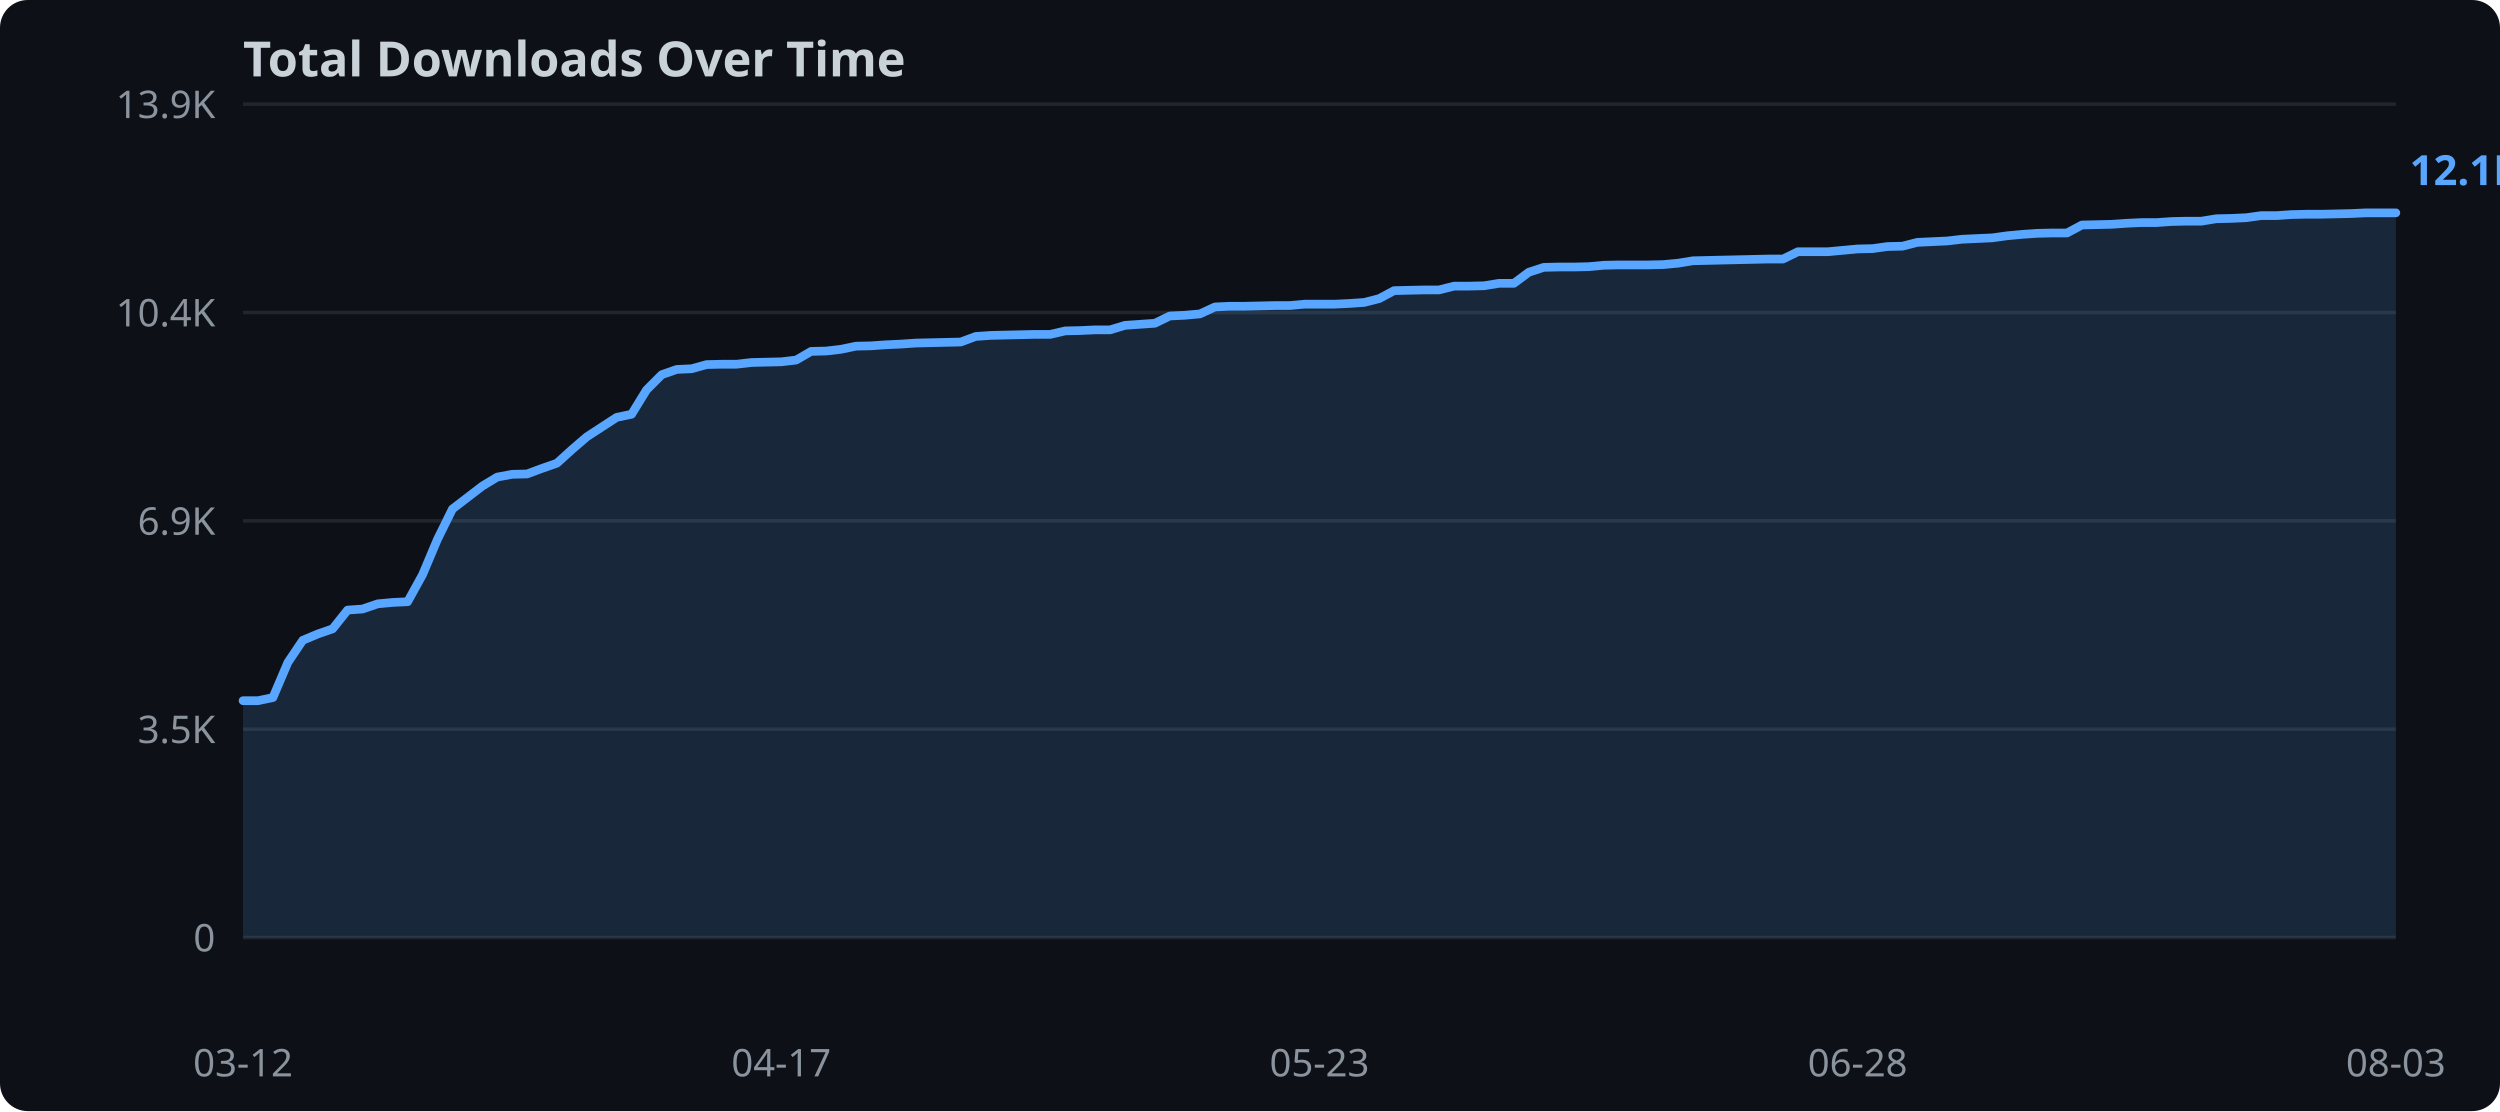
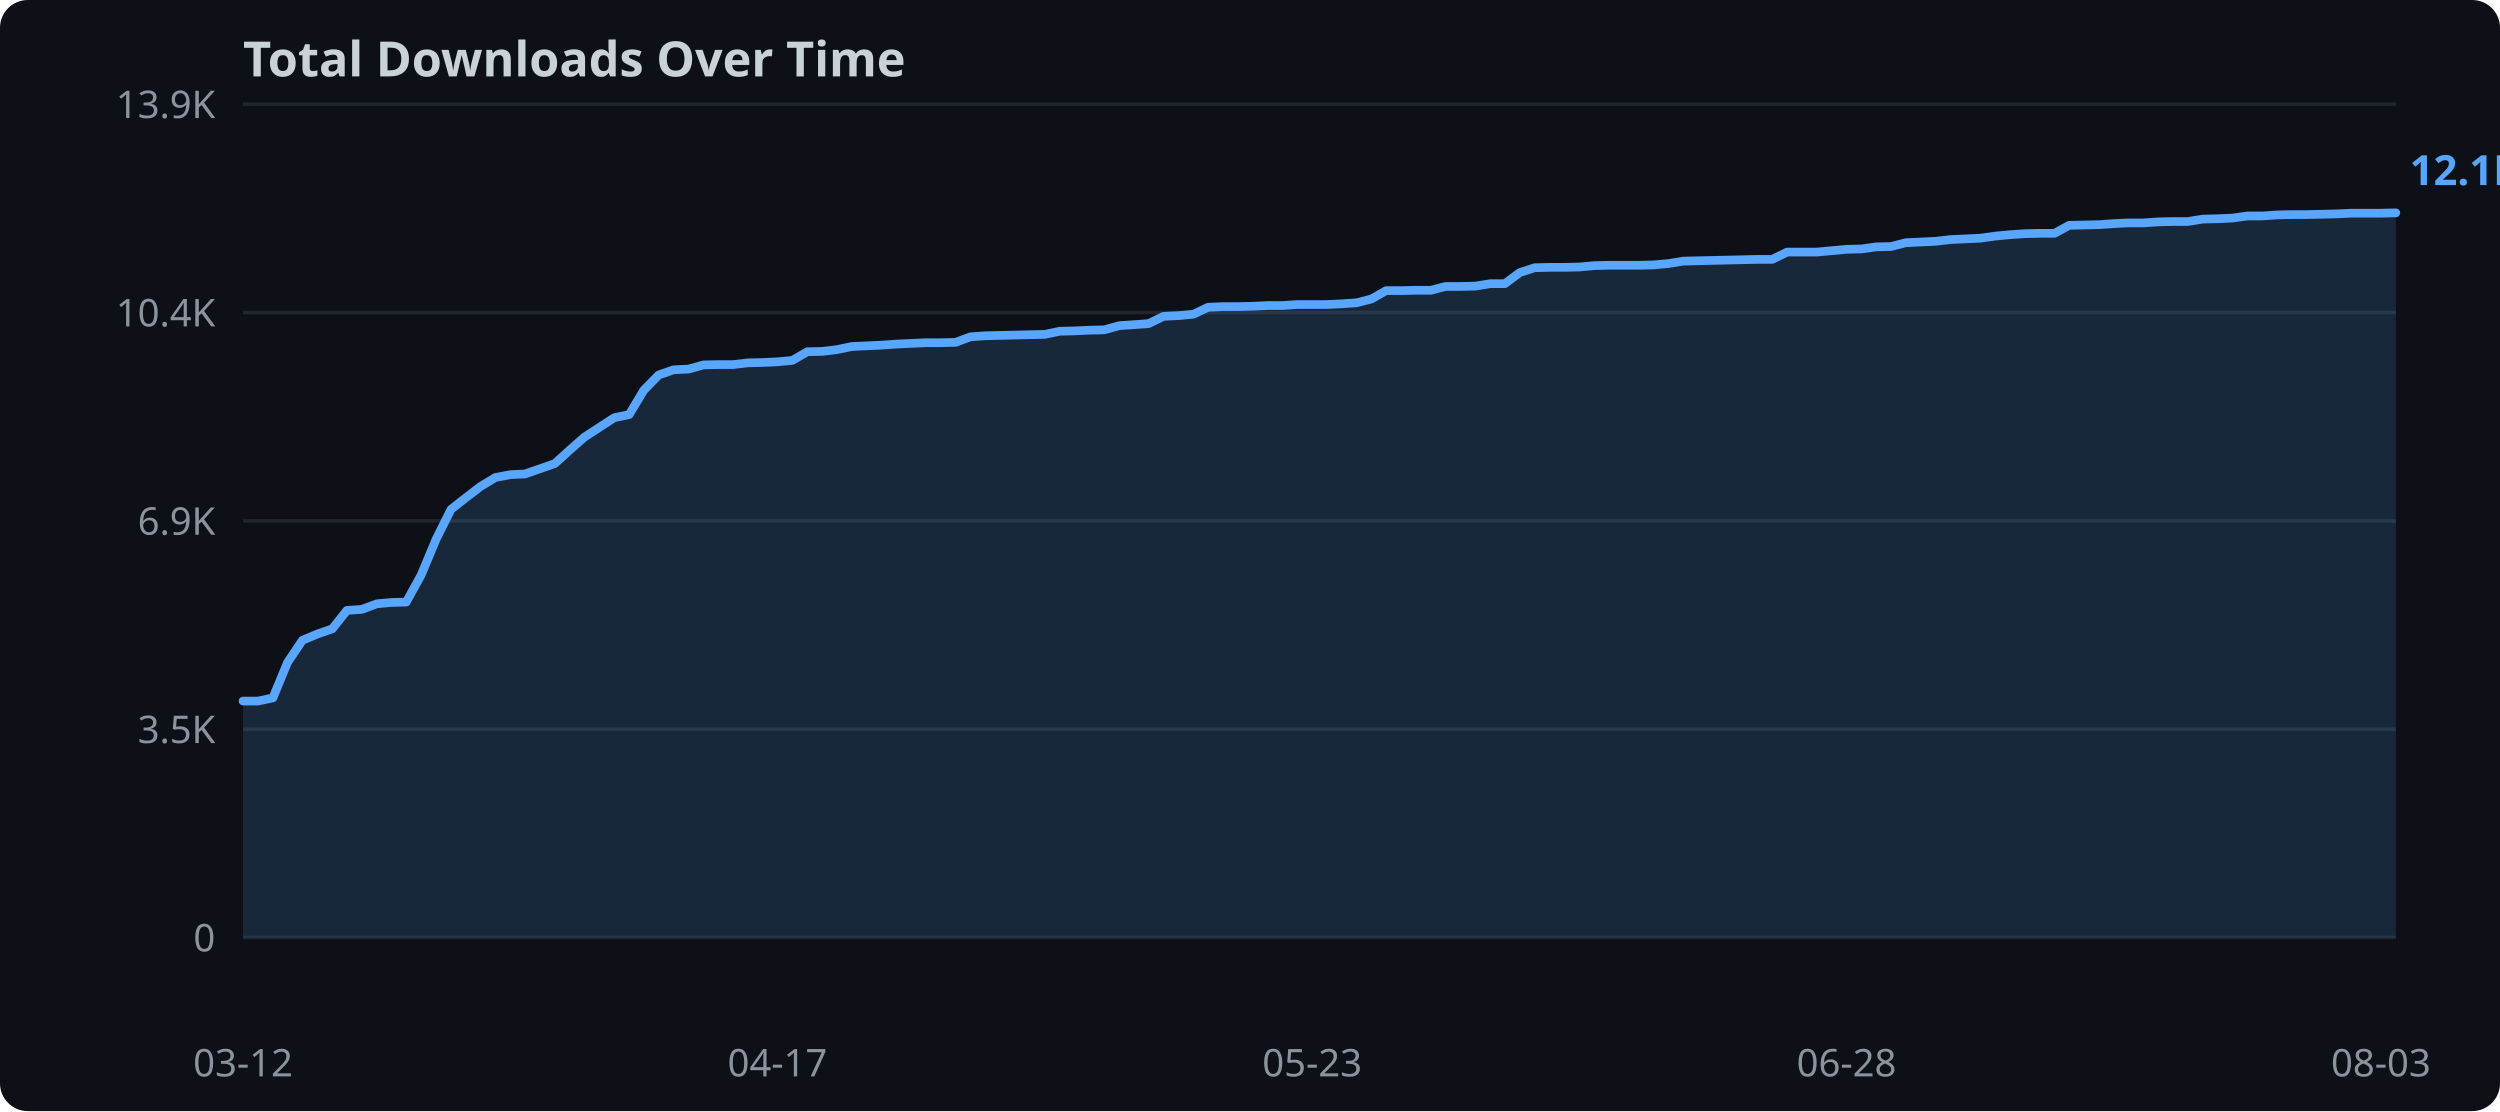
<svg xmlns="http://www.w3.org/2000/svg" width="720" height="320">
  <rect width="720" height="320" fill="#0d1117" rx="8" />
  <text x="70" y="22" fill="#c9d1d9" font-family="sans-serif" font-size="14" font-weight="bold">Total Downloads Over Time</text>
  <line x1="70" y1="270.0" x2="690" y2="270.0" stroke="#21262d" stroke-width="1" />
  <text x="62" y="274.0" text-anchor="end" fill="#8b949e" font-family="sans-serif" font-size="11">0</text>
  <line x1="70" y1="210.0" x2="690" y2="210.0" stroke="#21262d" stroke-width="1" />
  <text x="62" y="214.0" text-anchor="end" fill="#8b949e" font-family="sans-serif" font-size="11">3.5K</text>
  <line x1="70" y1="150.0" x2="690" y2="150.0" stroke="#21262d" stroke-width="1" />
  <text x="62" y="154.0" text-anchor="end" fill="#8b949e" font-family="sans-serif" font-size="11">6.9K</text>
  <line x1="70" y1="90.0" x2="690" y2="90.0" stroke="#21262d" stroke-width="1" />
  <text x="62" y="94.0" text-anchor="end" fill="#8b949e" font-family="sans-serif" font-size="11">10.4K</text>
  <line x1="70" y1="30.0" x2="690" y2="30.0" stroke="#21262d" stroke-width="1" />
  <text x="62" y="34.0" text-anchor="end" fill="#8b949e" font-family="sans-serif" font-size="11">13.9K</text>
-   <polygon points="70.0,201.8 74.3,201.8 78.6,200.9 82.9,190.8 87.2,184.4 91.5,182.6 95.8,181.1 100.1,175.7 104.4,175.4 108.8,173.9 113.1,173.5 117.4,173.3 121.7,165.5 126.0,155.3 130.3,146.6 134.6,143.3 138.9,140.0 143.2,137.4 147.5,136.6 151.8,136.5 156.1,134.9 160.4,133.4 164.7,129.5 169.0,125.8 173.3,123.0 177.6,120.2 181.9,119.3 186.2,112.3 190.6,107.9 194.9,106.4 199.2,106.2 203.5,105.0 207.8,104.9 212.1,104.9 216.4,104.4 220.7,104.3 225.0,104.2 229.3,103.7 233.6,101.2 237.9,101.1 242.2,100.6 246.5,99.7 250.8,99.6 255.1,99.3 259.4,99.1 263.8,98.8 268.1,98.7 272.4,98.6 276.7,98.5 281.0,96.9 285.3,96.6 289.6,96.5 293.9,96.4 298.2,96.3 302.5,96.3 306.8,95.3 311.1,95.2 315.4,95.0 319.7,95.0 324.0,93.7 328.3,93.4 332.6,93.1 336.9,91.0 341.2,90.8 345.6,90.4 349.9,88.4 354.2,88.2 358.5,88.2 362.8,88.1 367.1,88.0 371.4,88.0 375.7,87.6 380.0,87.6 384.3,87.6 388.6,87.4 392.9,87.1 397.2,86.0 401.5,83.7 405.8,83.6 410.1,83.5 414.4,83.5 418.8,82.4 423.1,82.4 427.4,82.3 431.7,81.6 436.0,81.6 440.3,78.4 444.6,77.0 448.9,76.9 453.2,76.9 457.5,76.8 461.8,76.4 466.1,76.3 470.4,76.3 474.7,76.3 479.0,76.2 483.3,75.8 487.6,75.1 491.9,75.0 496.2,74.9 500.6,74.8 504.9,74.7 509.2,74.6 513.5,74.6 517.8,72.5 522.1,72.5 526.4,72.5 530.7,72.1 535.0,71.7 539.3,71.6 543.6,71.0 547.9,70.9 552.2,69.8 556.5,69.6 560.8,69.4 565.1,68.9 569.4,68.7 573.8,68.5 578.1,67.9 582.4,67.5 586.7,67.2 591.0,67.1 595.3,67.1 599.6,64.8 603.9,64.7 608.2,64.6 612.5,64.3 616.8,64.1 621.1,64.1 625.4,63.8 629.7,63.7 634.0,63.7 638.3,63.0 642.6,62.9 646.9,62.7 651.2,62.1 655.6,62.1 659.9,61.8 664.2,61.7 668.5,61.7 672.8,61.6 677.1,61.5 681.4,61.3 685.7,61.3 690.0,61.3 690.0,270.0 70.0,270.0" fill="#58a6ff" opacity="0.15" />
-   <polyline points="70.0,201.8 74.3,201.8 78.6,200.9 82.9,190.8 87.2,184.4 91.5,182.6 95.8,181.1 100.1,175.7 104.4,175.4 108.8,173.9 113.1,173.5 117.4,173.3 121.7,165.5 126.0,155.3 130.3,146.6 134.6,143.3 138.9,140.0 143.2,137.4 147.5,136.6 151.8,136.5 156.1,134.9 160.4,133.4 164.7,129.5 169.0,125.8 173.3,123.0 177.6,120.2 181.9,119.3 186.2,112.3 190.6,107.9 194.9,106.4 199.2,106.2 203.5,105.0 207.8,104.9 212.1,104.9 216.4,104.4 220.7,104.3 225.0,104.2 229.3,103.7 233.6,101.2 237.9,101.1 242.2,100.6 246.5,99.7 250.8,99.6 255.1,99.3 259.4,99.1 263.8,98.8 268.1,98.7 272.4,98.6 276.7,98.5 281.0,96.9 285.3,96.6 289.6,96.5 293.9,96.4 298.2,96.3 302.5,96.3 306.8,95.3 311.1,95.2 315.4,95.0 319.7,95.0 324.0,93.7 328.3,93.4 332.6,93.1 336.9,91.0 341.2,90.8 345.6,90.4 349.9,88.4 354.2,88.2 358.5,88.2 362.8,88.1 367.1,88.0 371.4,88.0 375.7,87.6 380.0,87.6 384.3,87.6 388.6,87.4 392.9,87.1 397.2,86.0 401.5,83.7 405.8,83.6 410.1,83.5 414.4,83.5 418.8,82.4 423.1,82.4 427.4,82.3 431.7,81.6 436.0,81.6 440.3,78.4 444.6,77.0 448.9,76.9 453.2,76.9 457.5,76.8 461.8,76.4 466.1,76.3 470.4,76.3 474.7,76.3 479.0,76.2 483.3,75.8 487.6,75.1 491.9,75.0 496.2,74.9 500.6,74.8 504.9,74.7 509.2,74.6 513.5,74.6 517.8,72.5 522.1,72.5 526.4,72.5 530.7,72.1 535.0,71.7 539.3,71.6 543.6,71.0 547.9,70.9 552.2,69.8 556.5,69.6 560.8,69.4 565.1,68.9 569.4,68.7 573.8,68.5 578.1,67.9 582.4,67.5 586.7,67.2 591.0,67.1 595.3,67.1 599.6,64.8 603.9,64.7 608.2,64.6 612.5,64.3 616.8,64.1 621.1,64.1 625.4,63.8 629.7,63.7 634.0,63.7 638.3,63.0 642.6,62.9 646.9,62.7 651.2,62.1 655.6,62.1 659.9,61.8 664.2,61.7 668.5,61.7 672.8,61.6 677.1,61.5 681.4,61.3 685.7,61.3 690.0,61.3" fill="none" stroke="#58a6ff" stroke-width="2.5" stroke-linejoin="round" stroke-linecap="round" />
+   <polygon points="70.0,201.9 74.3,201.9 78.6,201.0 82.8,190.8 87.1,184.4 91.4,182.6 95.7,181.1 99.9,175.8 104.2,175.5 108.5,173.9 112.8,173.5 117.0,173.4 121.3,165.6 125.6,155.3 129.9,146.7 134.1,143.4 138.4,140.1 142.7,137.5 147.0,136.7 151.2,136.5 155.5,135.0 159.8,133.5 164.1,129.6 168.3,125.9 172.6,123.1 176.9,120.3 181.2,119.4 185.4,112.4 189.7,108.0 194.0,106.5 198.3,106.3 202.6,105.1 206.8,105.0 211.1,105.0 215.4,104.5 219.7,104.4 223.9,104.2 228.2,103.8 232.5,101.3 236.8,101.2 241.0,100.7 245.3,99.8 249.6,99.6 253.9,99.4 258.1,99.1 262.4,98.9 266.7,98.7 271.0,98.7 275.2,98.6 279.5,97.0 283.8,96.7 288.1,96.6 292.3,96.5 296.6,96.4 300.9,96.3 305.2,95.4 309.4,95.3 313.7,95.1 318.0,95.0 322.3,93.8 326.6,93.5 330.8,93.2 335.1,91.1 339.4,90.9 343.7,90.5 347.9,88.5 352.2,88.3 356.5,88.3 360.8,88.2 365.0,88.0 369.3,88.0 373.6,87.7 377.9,87.7 382.1,87.7 386.4,87.5 390.7,87.2 395.0,86.1 399.2,83.7 403.5,83.7 407.8,83.6 412.1,83.6 416.3,82.5 420.6,82.5 424.9,82.4 429.2,81.7 433.4,81.7 437.7,78.5 442.0,77.1 446.3,77.0 450.6,77.0 454.8,76.9 459.1,76.5 463.4,76.4 467.7,76.4 471.9,76.4 476.2,76.3 480.5,75.9 484.8,75.2 489.0,75.1 493.3,75.0 497.6,74.9 501.9,74.8 506.1,74.7 510.4,74.7 514.7,72.6 519.0,72.6 523.2,72.6 527.5,72.2 531.8,71.8 536.1,71.7 540.3,71.1 544.6,71.0 548.9,69.9 553.2,69.7 557.4,69.5 561.7,69.0 566.0,68.8 570.3,68.6 574.6,68.0 578.8,67.6 583.1,67.3 587.4,67.2 591.7,67.2 595.9,64.9 600.2,64.8 604.5,64.7 608.8,64.4 613.0,64.2 617.3,64.2 621.6,63.9 625.9,63.8 630.1,63.8 634.4,63.1 638.7,63.0 643.0,62.8 647.2,62.2 651.5,62.2 655.8,61.9 660.1,61.8 664.3,61.8 668.6,61.7 672.9,61.6 677.2,61.4 681.4,61.4 685.7,61.4 690.0,61.3 690.0,270.0 70.0,270.0" fill="#58a6ff" opacity="0.15" />
+   <polyline points="70.0,201.9 74.3,201.9 78.6,201.0 82.8,190.8 87.1,184.4 91.4,182.6 95.7,181.1 99.9,175.8 104.2,175.5 108.5,173.9 112.8,173.5 117.0,173.4 121.3,165.6 125.6,155.3 129.9,146.7 134.1,143.4 138.4,140.1 142.7,137.5 147.0,136.7 151.2,136.5 155.5,135.0 159.8,133.5 164.1,129.6 168.3,125.9 172.6,123.1 176.9,120.3 181.2,119.4 185.4,112.4 189.7,108.0 194.0,106.5 198.3,106.3 202.6,105.1 206.8,105.0 211.1,105.0 215.4,104.5 219.7,104.4 223.9,104.2 228.2,103.8 232.5,101.3 236.8,101.2 241.0,100.7 245.3,99.8 249.6,99.6 253.9,99.4 258.1,99.1 262.4,98.9 266.7,98.7 271.0,98.7 275.2,98.6 279.5,97.0 283.8,96.7 288.1,96.6 292.3,96.5 296.6,96.4 300.9,96.3 305.2,95.4 309.4,95.3 313.7,95.1 318.0,95.0 322.3,93.8 326.6,93.5 330.8,93.2 335.1,91.1 339.4,90.9 343.7,90.5 347.9,88.5 352.2,88.3 356.5,88.3 360.8,88.2 365.0,88.0 369.3,88.0 373.6,87.7 377.9,87.7 382.1,87.7 386.4,87.5 390.7,87.2 395.0,86.1 399.2,83.7 403.5,83.7 407.8,83.6 412.1,83.6 416.3,82.5 420.6,82.5 424.9,82.4 429.2,81.7 433.4,81.7 437.7,78.5 442.0,77.1 446.3,77.0 450.6,77.0 454.8,76.9 459.1,76.5 463.4,76.4 467.7,76.4 471.9,76.4 476.2,76.3 480.5,75.9 484.8,75.2 489.0,75.1 493.3,75.0 497.6,74.9 501.9,74.8 506.1,74.7 510.4,74.7 514.7,72.6 519.0,72.6 523.2,72.6 527.5,72.2 531.8,71.8 536.1,71.7 540.3,71.1 544.6,71.0 548.9,69.9 553.2,69.7 557.4,69.5 561.7,69.0 566.0,68.8 570.3,68.6 574.6,68.0 578.8,67.6 583.1,67.3 587.4,67.2 591.7,67.2 595.9,64.9 600.2,64.8 604.5,64.7 608.8,64.4 613.0,64.2 617.3,64.2 621.6,63.9 625.9,63.8 630.1,63.8 634.4,63.1 638.7,63.0 643.0,62.8 647.2,62.2 651.5,62.2 655.8,61.9 660.1,61.8 664.3,61.8 668.6,61.7 672.9,61.6 677.2,61.4 681.4,61.4 685.7,61.4 690.0,61.3" fill="none" stroke="#58a6ff" stroke-width="2.5" stroke-linejoin="round" stroke-linecap="round" />
  <text x="70.0" y="310" text-anchor="middle" fill="#8b949e" font-family="sans-serif" font-size="11">03-12</text>
-   <text x="225.0" y="310" text-anchor="middle" fill="#8b949e" font-family="sans-serif" font-size="11">04-17</text>
-   <text x="380.0" y="310" text-anchor="middle" fill="#8b949e" font-family="sans-serif" font-size="11">05-23</text>
-   <text x="535.0" y="310" text-anchor="middle" fill="#8b949e" font-family="sans-serif" font-size="11">06-28</text>
-   <text x="690.0" y="310" text-anchor="middle" fill="#8b949e" font-family="sans-serif" font-size="11">08-03</text>
+   <text x="223.9" y="310" text-anchor="middle" fill="#8b949e" font-family="sans-serif" font-size="11">04-17</text>
+   <text x="377.9" y="310" text-anchor="middle" fill="#8b949e" font-family="sans-serif" font-size="11">05-23</text>
+   <text x="531.8" y="310" text-anchor="middle" fill="#8b949e" font-family="sans-serif" font-size="11">06-28</text>
+   <text x="685.7" y="310" text-anchor="middle" fill="#8b949e" font-family="sans-serif" font-size="11">08-03</text>
  <text x="694.0" y="53.3" fill="#58a6ff" font-family="sans-serif" font-size="12" font-weight="bold">12.1K</text>
</svg>
